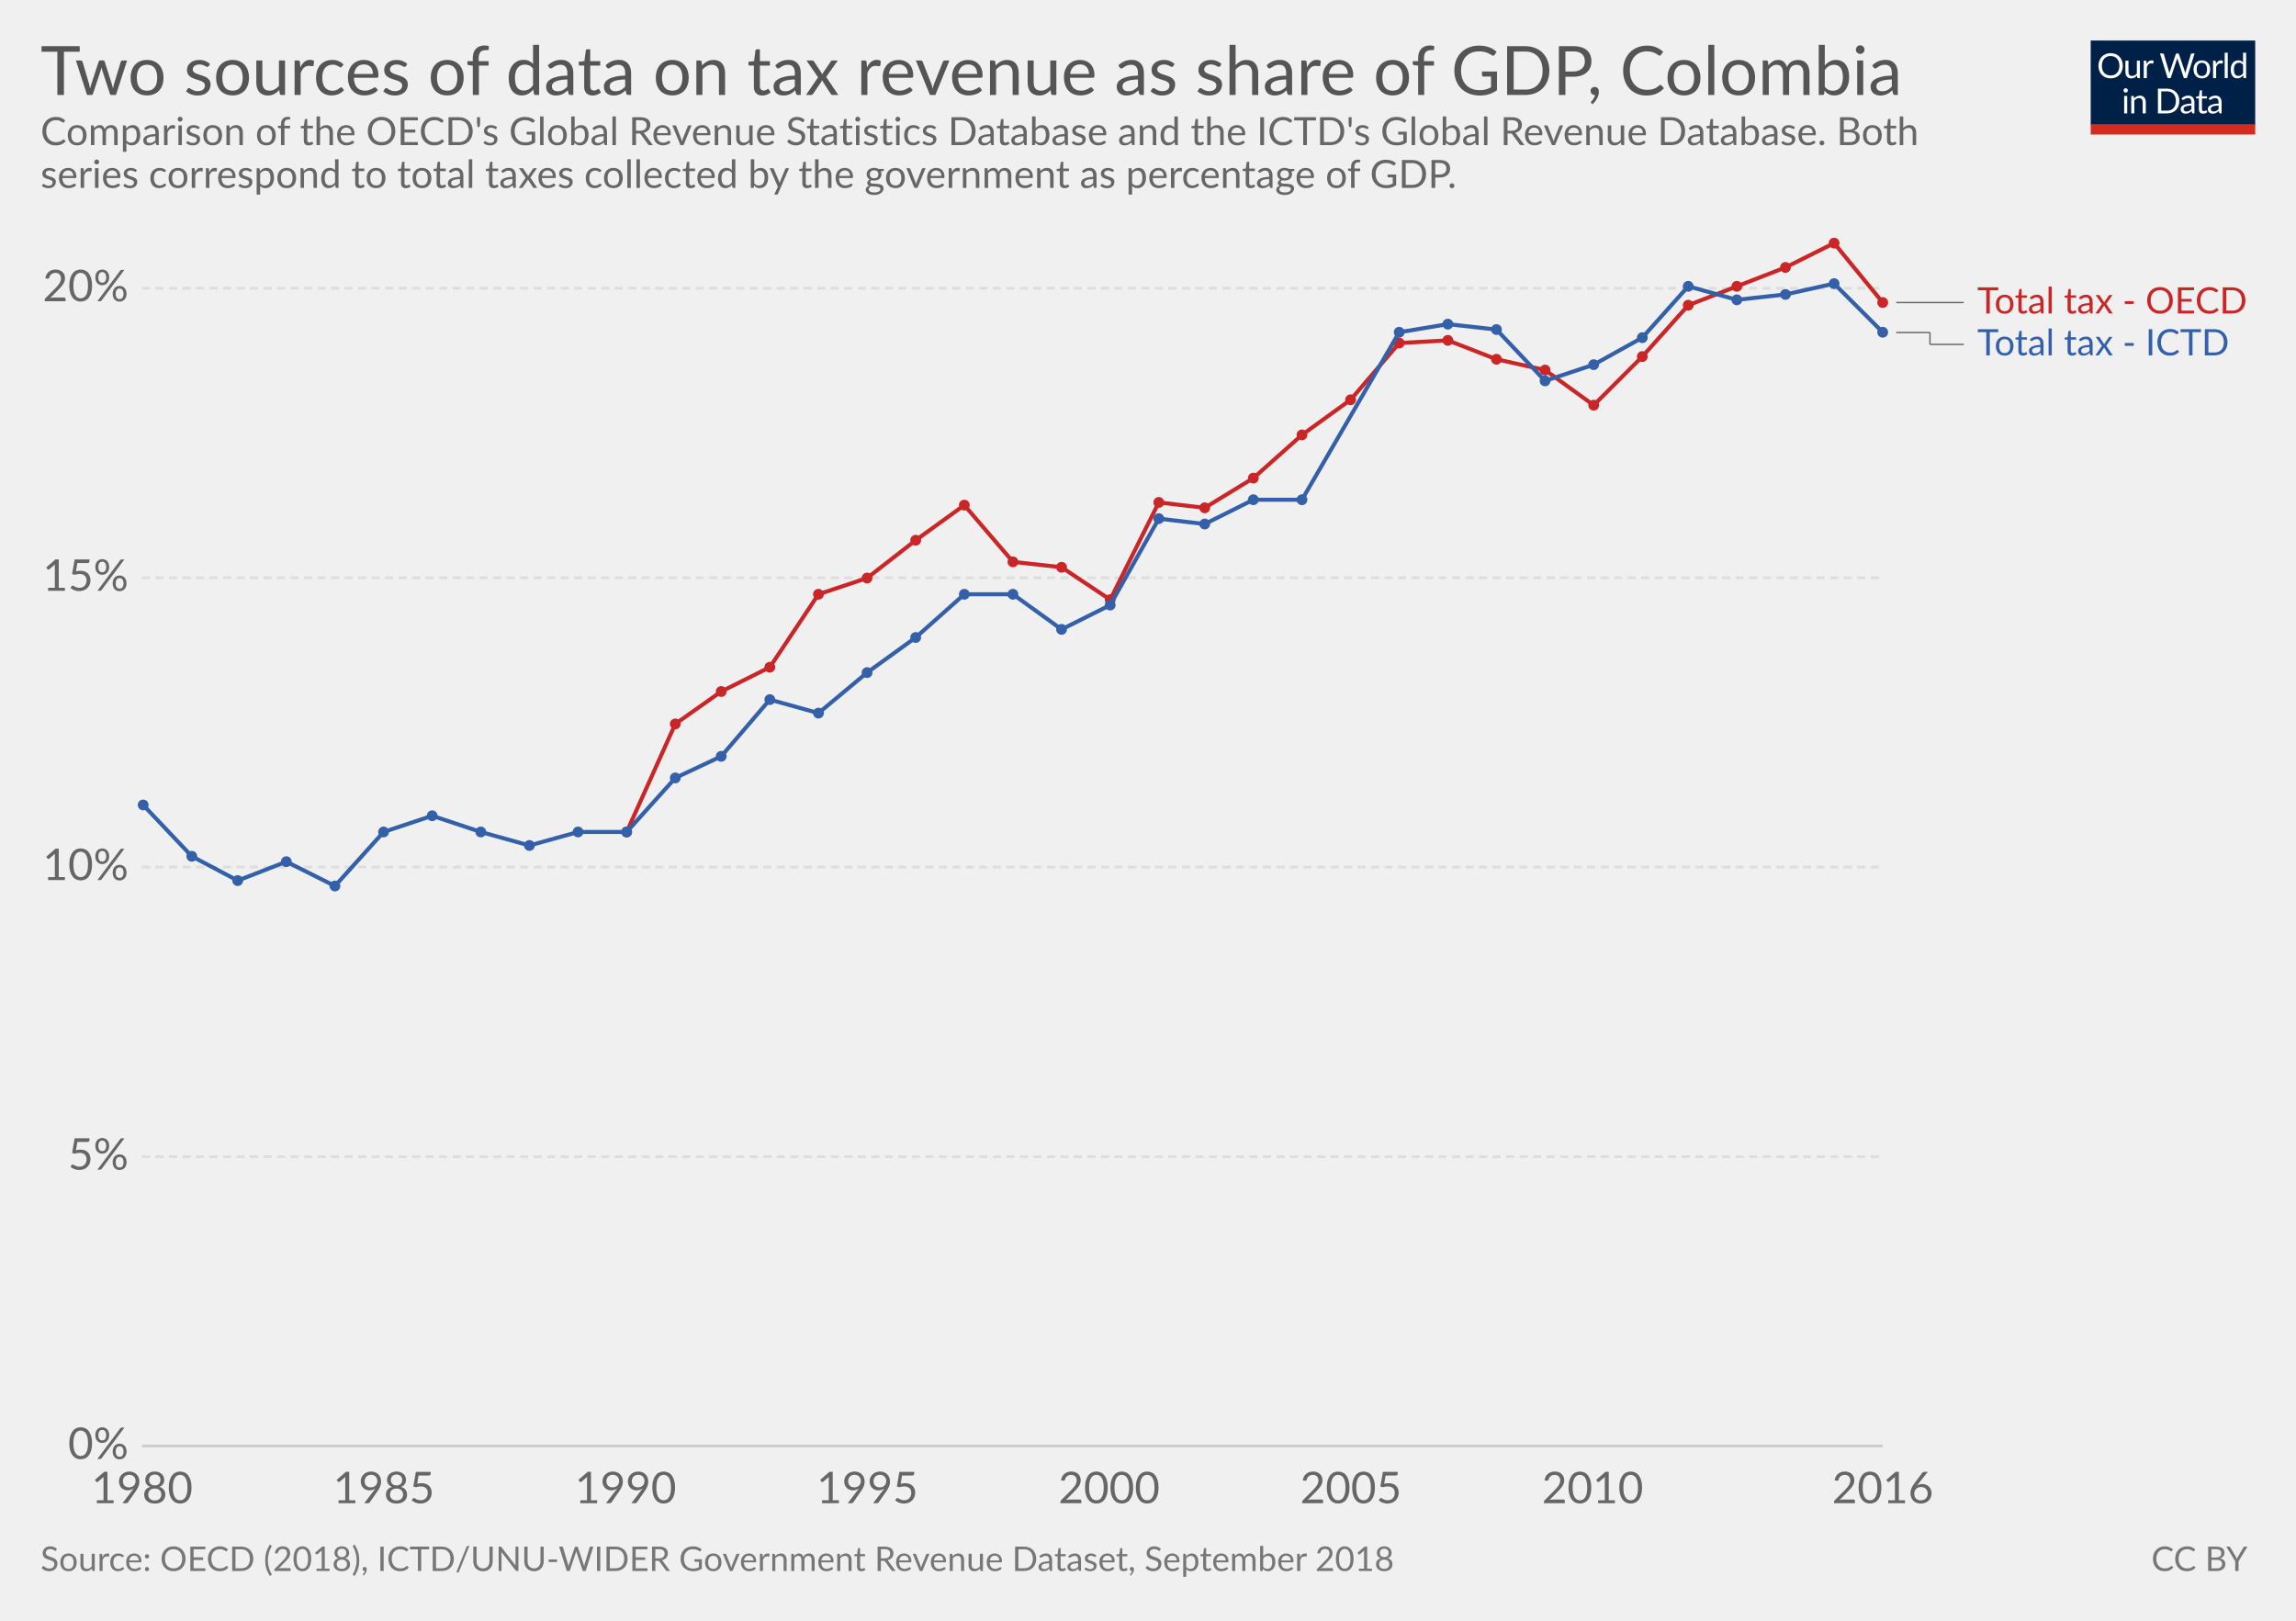
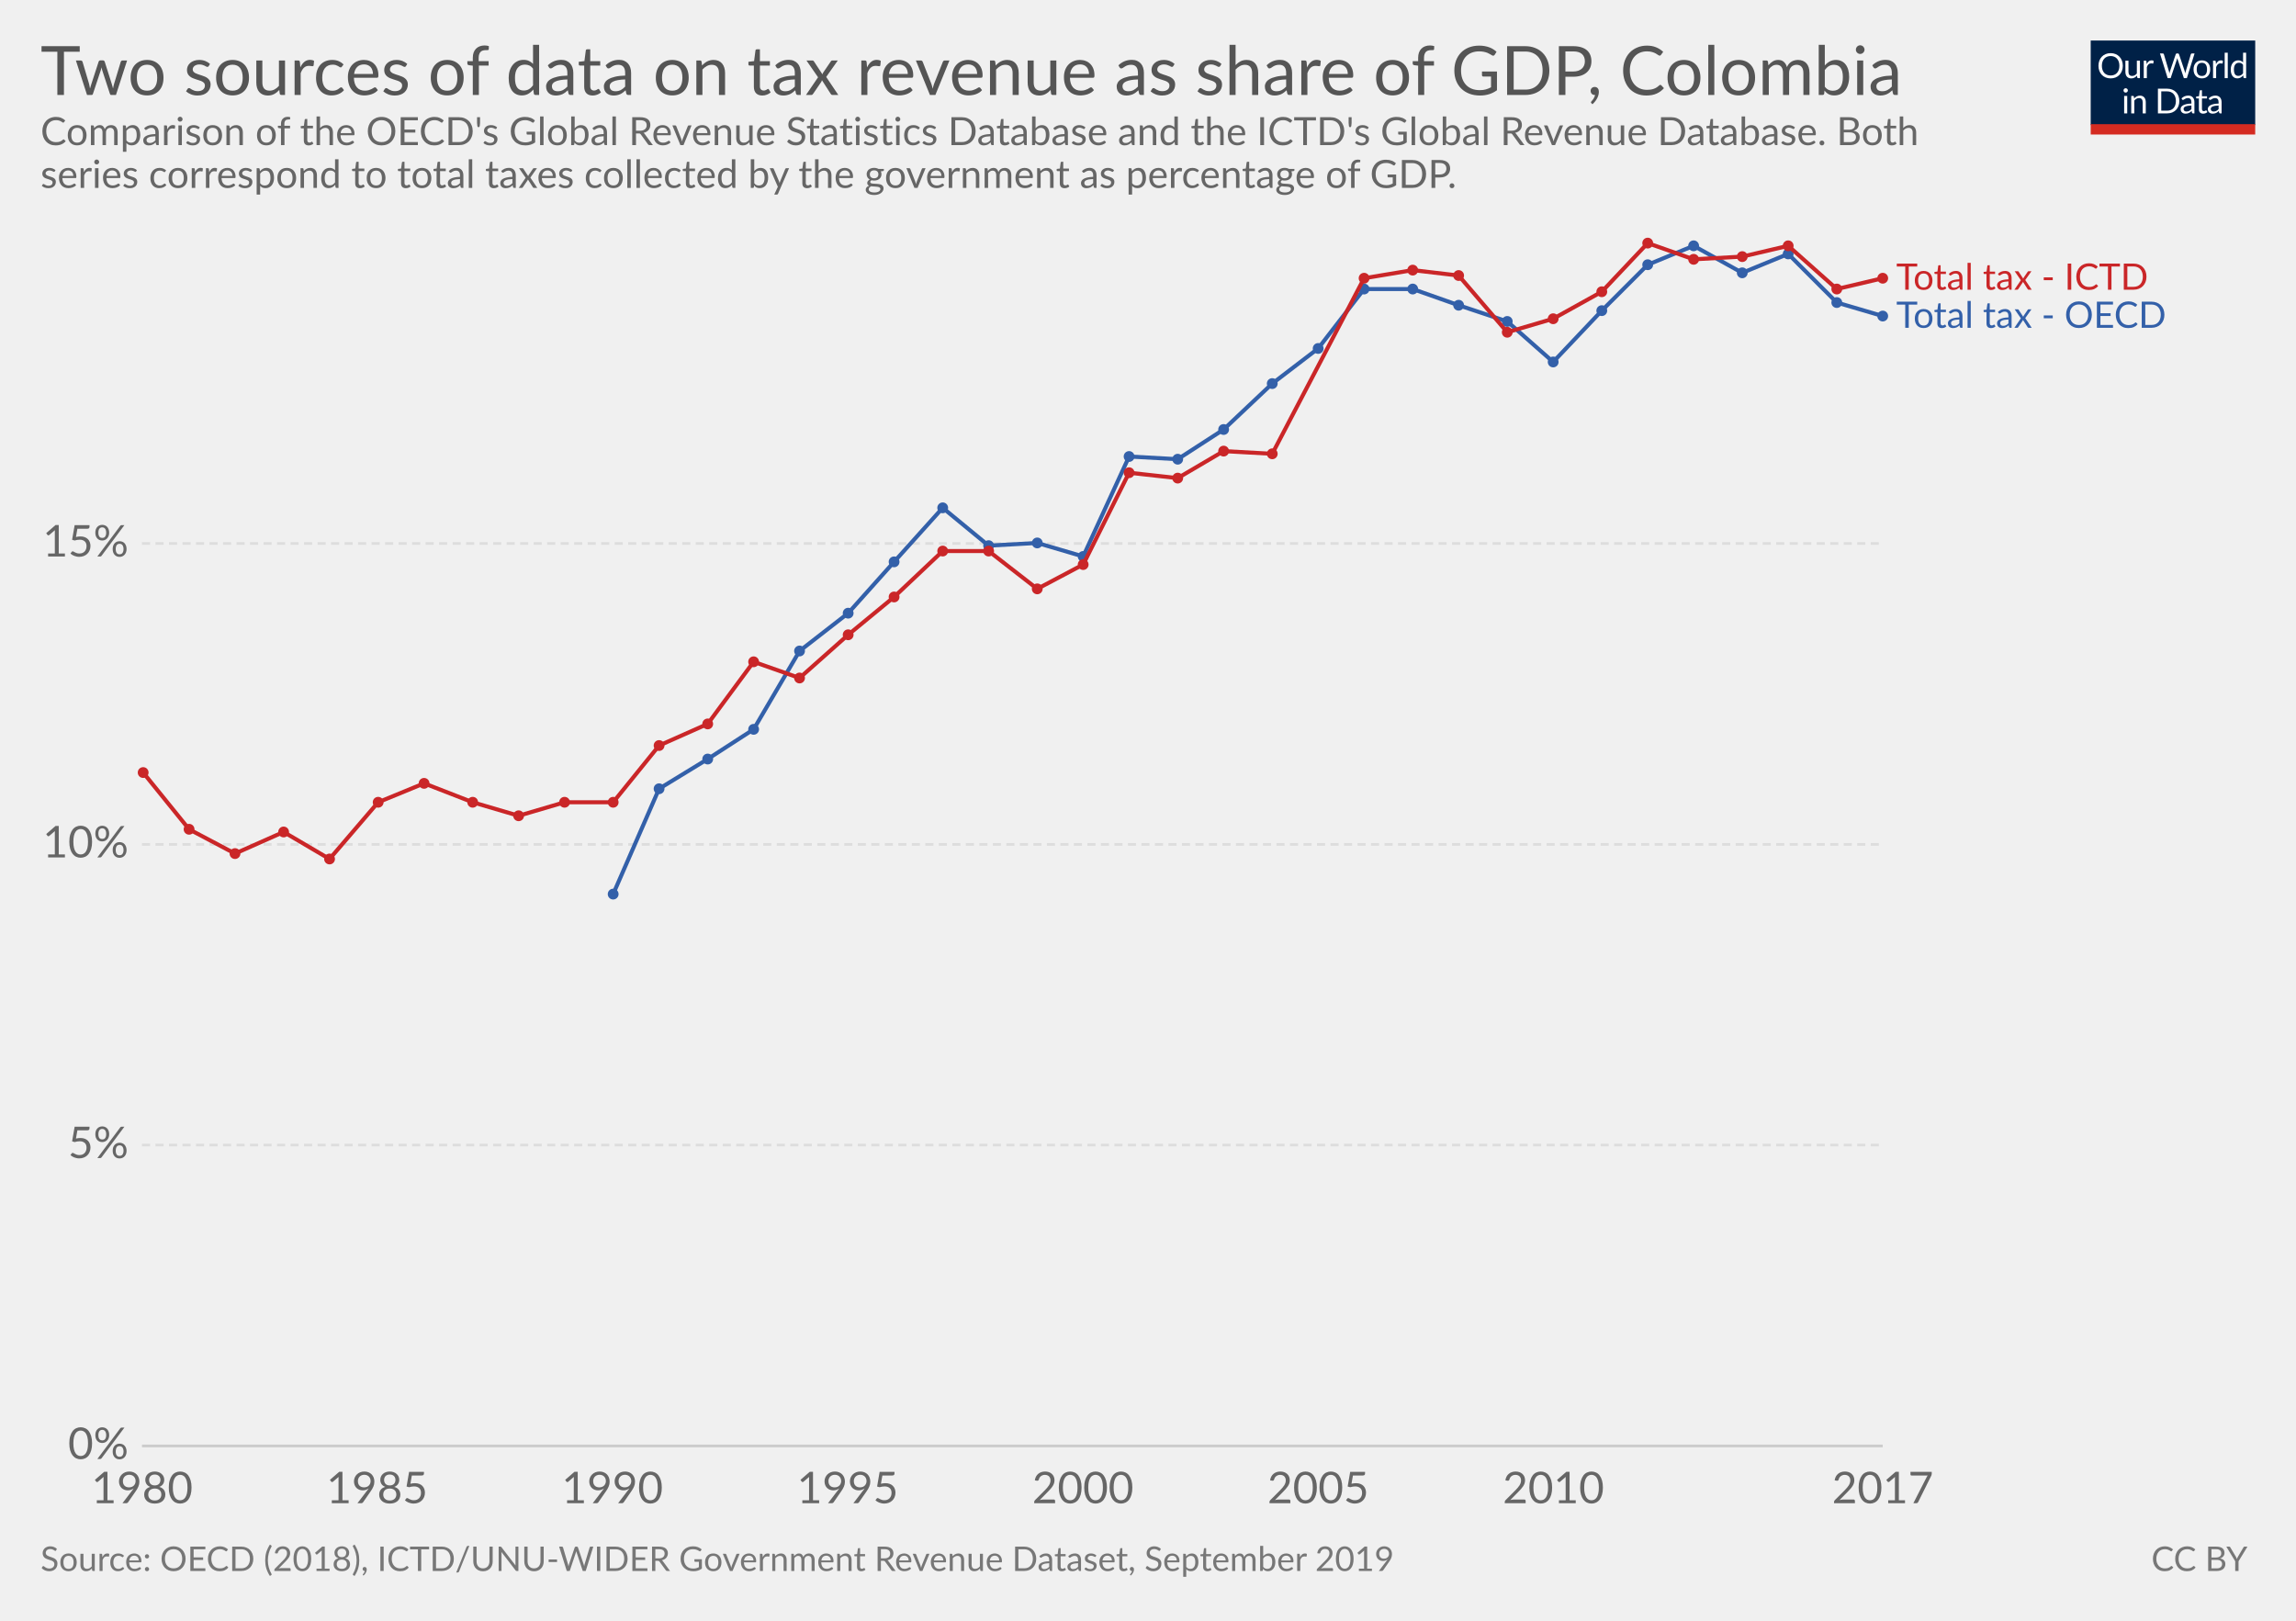
<svg xmlns="http://www.w3.org/2000/svg" version="1.1" style="font-family:Lato, 'Helvetica Neue', Helvetica, Arial, sans-serif;font-size:18px;background-color:white;text-rendering:optimizeLegibility;-webkit-font-smoothing:antialiased" width="850" height="600">
  <g class="HeaderView">
    <g transform="translate(774, 15) scale(0.29)">
      <svg width="210" height="120" viewBox="0 0 210 120" fill="none">
        <g clip-path="url(#clip0)">
          <path d="M0 0H210V107.89H0V0Z" fill="#002147" />
          <path d="M40.979 32.248C40.979 34.609 40.605 36.78 39.857 38.76C39.109 40.725 38.053 42.419 36.689 43.842C35.325 45.265 33.682 46.372 31.761 47.164C29.854 47.941 27.742 48.33 25.425 48.33C23.107 48.33 20.995 47.941 19.089 47.164C17.182 46.372 15.547 45.265 14.183 43.842C12.819 42.419 11.763 40.725 11.015 38.76C10.267 36.78 9.893 34.609 9.893 32.248C9.893 29.887 10.267 27.723 11.015 25.758C11.763 23.778 12.819 22.077 14.183 20.654C15.547 19.217 17.182 18.102 19.089 17.31C20.995 16.518 23.107 16.122 25.425 16.122C27.742 16.122 29.854 16.518 31.761 17.31C33.682 18.102 35.325 19.217 36.689 20.654C38.053 22.077 39.109 23.778 39.857 25.758C40.605 27.723 40.979 29.887 40.979 32.248ZM36.601 32.248C36.601 30.312 36.337 28.574 35.809 27.034C35.281 25.494 34.533 24.196 33.565 23.14C32.597 22.069 31.423 21.248 30.045 20.676C28.666 20.104 27.126 19.818 25.425 19.818C23.738 19.818 22.205 20.104 20.827 20.676C19.448 21.248 18.267 22.069 17.285 23.14C16.317 24.196 15.569 25.494 15.041 27.034C14.513 28.574 14.249 30.312 14.249 32.248C14.249 34.184 14.513 35.922 15.041 37.462C15.569 38.987 16.317 40.285 17.285 41.356C18.267 42.412 19.448 43.226 20.827 43.798C22.205 44.355 23.738 44.634 25.425 44.634C27.126 44.634 28.666 44.355 30.045 43.798C31.423 43.226 32.597 42.412 33.565 41.356C34.533 40.285 35.281 38.987 35.809 37.462C36.337 35.922 36.601 34.184 36.601 32.248ZM62.823 25.714V48H60.491C59.934 48 59.582 47.729 59.435 47.186L59.127 44.788C58.159 45.859 57.074 46.724 55.871 47.384C54.669 48.029 53.29 48.352 51.735 48.352C50.518 48.352 49.44 48.154 48.501 47.758C47.577 47.347 46.8 46.775 46.169 46.042C45.539 45.309 45.062 44.421 44.739 43.38C44.431 42.339 44.277 41.187 44.277 39.926V25.714H48.193V39.926C48.193 41.613 48.575 42.918 49.337 43.842C50.115 44.766 51.295 45.228 52.879 45.228C54.038 45.228 55.116 44.957 56.113 44.414C57.125 43.857 58.057 43.094 58.907 42.126V25.714H62.823ZM71.43 30.18C72.135 28.655 73 27.467 74.027 26.616C75.053 25.751 76.307 25.318 77.789 25.318C78.258 25.318 78.705 25.369 79.131 25.472C79.571 25.575 79.959 25.736 80.297 25.956L80.011 28.882C79.923 29.249 79.703 29.432 79.351 29.432C79.145 29.432 78.845 29.388 78.449 29.3C78.053 29.212 77.605 29.168 77.107 29.168C76.403 29.168 75.772 29.271 75.215 29.476C74.672 29.681 74.181 29.989 73.741 30.4C73.315 30.796 72.927 31.295 72.575 31.896C72.237 32.483 71.929 33.157 71.651 33.92V48H67.713V25.714H69.957C70.382 25.714 70.675 25.795 70.837 25.956C70.998 26.117 71.108 26.396 71.167 26.792L71.43 30.18ZM132.589 16.474L122.755 48H118.927L110.941 23.954C110.867 23.719 110.794 23.47 110.721 23.206C110.662 22.942 110.596 22.663 110.523 22.37C110.449 22.663 110.376 22.942 110.303 23.206C110.23 23.47 110.156 23.719 110.083 23.954L102.053 48H98.225L88.391 16.474H91.933C92.314 16.474 92.629 16.569 92.879 16.76C93.143 16.951 93.311 17.193 93.385 17.486L99.897 39.398C99.999 39.794 100.095 40.219 100.183 40.674C100.285 41.129 100.381 41.613 100.469 42.126C100.571 41.613 100.674 41.129 100.777 40.674C100.894 40.205 101.019 39.779 101.151 39.398L108.565 17.486C108.653 17.237 108.821 17.009 109.071 16.804C109.335 16.584 109.65 16.474 110.017 16.474H111.249C111.63 16.474 111.938 16.569 112.173 16.76C112.407 16.951 112.583 17.193 112.701 17.486L120.093 39.398C120.225 39.779 120.342 40.19 120.445 40.63C120.562 41.07 120.672 41.532 120.775 42.016C120.848 41.532 120.929 41.07 121.017 40.63C121.105 40.19 121.2 39.779 121.303 39.398L127.837 17.486C127.91 17.222 128.072 16.987 128.321 16.782C128.585 16.577 128.9 16.474 129.267 16.474H132.589ZM141.94 25.362C143.568 25.362 145.034 25.633 146.34 26.176C147.645 26.719 148.76 27.489 149.684 28.486C150.608 29.483 151.312 30.693 151.796 32.116C152.294 33.524 152.544 35.101 152.544 36.846C152.544 38.606 152.294 40.19 151.796 41.598C151.312 43.006 150.608 44.209 149.684 45.206C148.76 46.203 147.645 46.973 146.34 47.516C145.034 48.044 143.568 48.308 141.94 48.308C140.297 48.308 138.816 48.044 137.496 47.516C136.19 46.973 135.076 46.203 134.152 45.206C133.228 44.209 132.516 43.006 132.018 41.598C131.534 40.19 131.292 38.606 131.292 36.846C131.292 35.101 131.534 33.524 132.018 32.116C132.516 30.693 133.228 29.483 134.152 28.486C135.076 27.489 136.19 26.719 137.496 26.176C138.816 25.633 140.297 25.362 141.94 25.362ZM141.94 45.25C144.14 45.25 145.782 44.517 146.868 43.05C147.953 41.569 148.496 39.508 148.496 36.868C148.496 34.213 147.953 32.145 146.868 30.664C145.782 29.183 144.14 28.442 141.94 28.442C140.825 28.442 139.85 28.633 139.014 29.014C138.192 29.395 137.503 29.945 136.946 30.664C136.403 31.383 135.992 32.27 135.714 33.326C135.45 34.367 135.318 35.548 135.318 36.868C135.318 39.508 135.86 41.569 136.946 43.05C138.046 44.517 139.71 45.25 141.94 45.25ZM159.908 30.18C160.612 28.655 161.478 27.467 162.504 26.616C163.531 25.751 164.785 25.318 166.266 25.318C166.736 25.318 167.183 25.369 167.608 25.472C168.048 25.575 168.437 25.736 168.774 25.956L168.488 28.882C168.4 29.249 168.18 29.432 167.828 29.432C167.623 29.432 167.322 29.388 166.926 29.3C166.53 29.212 166.083 29.168 165.584 29.168C164.88 29.168 164.25 29.271 163.692 29.476C163.15 29.681 162.658 29.989 162.218 30.4C161.793 30.796 161.404 31.295 161.052 31.896C160.715 32.483 160.407 33.157 160.128 33.92V48H156.19V25.714H158.434C158.86 25.714 159.153 25.795 159.314 25.956C159.476 26.117 159.586 26.396 159.644 26.792L159.908 30.18ZM174.946 15.594V48H171.03V15.594H174.946ZM194.496 31.016C193.763 30.033 192.971 29.351 192.12 28.97C191.269 28.574 190.316 28.376 189.26 28.376C187.192 28.376 185.601 29.117 184.486 30.598C183.371 32.079 182.814 34.191 182.814 36.934C182.814 38.386 182.939 39.633 183.188 40.674C183.437 41.701 183.804 42.551 184.288 43.226C184.772 43.886 185.366 44.37 186.07 44.678C186.774 44.986 187.573 45.14 188.468 45.14C189.759 45.14 190.881 44.847 191.834 44.26C192.802 43.673 193.689 42.845 194.496 41.774V31.016ZM198.412 15.594V48H196.08C195.523 48 195.171 47.729 195.024 47.186L194.672 44.48C193.719 45.624 192.633 46.548 191.416 47.252C190.199 47.956 188.791 48.308 187.192 48.308C185.916 48.308 184.757 48.066 183.716 47.582C182.675 47.083 181.787 46.357 181.054 45.404C180.321 44.451 179.756 43.263 179.36 41.84C178.964 40.417 178.766 38.782 178.766 36.934C178.766 35.291 178.986 33.766 179.426 32.358C179.866 30.935 180.497 29.703 181.318 28.662C182.139 27.621 183.144 26.807 184.332 26.22C185.535 25.619 186.884 25.318 188.38 25.318C189.744 25.318 190.91 25.553 191.878 26.022C192.861 26.477 193.733 27.115 194.496 27.936V15.594H198.412ZM46.614 70.714V93H42.698V70.714H46.614ZM47.45 63.718C47.45 64.099 47.369 64.459 47.208 64.796C47.061 65.119 46.856 65.412 46.592 65.676C46.343 65.925 46.042 66.123 45.69 66.27C45.352 66.417 44.993 66.49 44.612 66.49C44.23 66.49 43.871 66.417 43.534 66.27C43.211 66.123 42.925 65.925 42.676 65.676C42.426 65.412 42.228 65.119 42.082 64.796C41.935 64.459 41.862 64.099 41.862 63.718C41.862 63.337 41.935 62.977 42.082 62.64C42.228 62.288 42.426 61.987 42.676 61.738C42.925 61.474 43.211 61.269 43.534 61.122C43.871 60.975 44.23 60.902 44.612 60.902C44.993 60.902 45.352 60.975 45.69 61.122C46.042 61.269 46.343 61.474 46.592 61.738C46.856 61.987 47.061 62.288 47.208 62.64C47.369 62.977 47.45 63.337 47.45 63.718ZM55.424 73.948C55.908 73.405 56.422 72.914 56.964 72.474C57.507 72.034 58.079 71.66 58.68 71.352C59.296 71.029 59.941 70.787 60.616 70.626C61.306 70.45 62.046 70.362 62.838 70.362C64.055 70.362 65.126 70.567 66.05 70.978C66.989 71.374 67.766 71.946 68.382 72.694C69.013 73.427 69.49 74.315 69.812 75.356C70.135 76.397 70.296 77.549 70.296 78.81V93H66.358V78.81C66.358 77.123 65.969 75.818 65.192 74.894C64.43 73.955 63.264 73.486 61.694 73.486C60.535 73.486 59.45 73.765 58.438 74.322C57.441 74.879 56.517 75.635 55.666 76.588V93H51.728V70.714H54.082C54.639 70.714 54.984 70.985 55.116 71.528L55.424 73.948ZM113.129 77.248C113.129 79.609 112.755 81.758 112.007 83.694C111.259 85.63 110.203 87.287 108.839 88.666C107.475 90.045 105.832 91.115 103.911 91.878C102.004 92.626 99.892 93 97.575 93H85.805V61.474H97.575C99.892 61.474 102.004 61.855 103.911 62.618C105.832 63.366 107.475 64.437 108.839 65.83C110.203 67.209 111.259 68.866 112.007 70.802C112.755 72.738 113.129 74.887 113.129 77.248ZM108.751 77.248C108.751 75.312 108.487 73.581 107.959 72.056C107.431 70.531 106.683 69.24 105.715 68.184C104.747 67.128 103.574 66.321 102.195 65.764C100.816 65.207 99.276 64.928 97.575 64.928H90.073V89.546H97.575C99.276 89.546 100.816 89.267 102.195 88.71C103.574 88.153 104.747 87.353 105.715 86.312C106.683 85.256 107.431 83.965 107.959 82.44C108.487 80.915 108.751 79.184 108.751 77.248ZM128.553 82.968C126.749 83.027 125.209 83.173 123.933 83.408C122.672 83.628 121.638 83.921 120.831 84.288C120.039 84.655 119.46 85.087 119.093 85.586C118.741 86.085 118.565 86.642 118.565 87.258C118.565 87.845 118.661 88.351 118.851 88.776C119.042 89.201 119.299 89.553 119.621 89.832C119.959 90.096 120.347 90.294 120.787 90.426C121.242 90.543 121.726 90.602 122.239 90.602C122.929 90.602 123.559 90.536 124.131 90.404C124.703 90.257 125.239 90.052 125.737 89.788C126.251 89.524 126.735 89.209 127.189 88.842C127.659 88.475 128.113 88.057 128.553 87.588V82.968ZM115.903 73.86C117.135 72.672 118.463 71.785 119.885 71.198C121.308 70.611 122.885 70.318 124.615 70.318C125.862 70.318 126.969 70.523 127.937 70.934C128.905 71.345 129.719 71.917 130.379 72.65C131.039 73.383 131.538 74.271 131.875 75.312C132.213 76.353 132.381 77.497 132.381 78.744V93H130.643C130.262 93 129.969 92.941 129.763 92.824C129.558 92.692 129.397 92.443 129.279 92.076L128.839 89.964C128.253 90.507 127.681 90.991 127.123 91.416C126.566 91.827 125.979 92.179 125.363 92.472C124.747 92.751 124.087 92.963 123.383 93.11C122.694 93.271 121.924 93.352 121.073 93.352C120.208 93.352 119.394 93.235 118.631 93C117.869 92.751 117.201 92.384 116.629 91.9C116.072 91.416 115.625 90.807 115.287 90.074C114.965 89.326 114.803 88.446 114.803 87.434C114.803 86.554 115.045 85.711 115.529 84.904C116.013 84.083 116.798 83.357 117.883 82.726C118.969 82.095 120.384 81.582 122.129 81.186C123.875 80.775 126.016 80.541 128.553 80.482V78.744C128.553 77.013 128.179 75.708 127.431 74.828C126.683 73.933 125.591 73.486 124.153 73.486C123.185 73.486 122.371 73.611 121.711 73.86C121.066 74.095 120.501 74.366 120.017 74.674C119.548 74.967 119.137 75.239 118.785 75.488C118.448 75.723 118.111 75.84 117.773 75.84C117.509 75.84 117.282 75.774 117.091 75.642C116.901 75.495 116.739 75.319 116.607 75.114L115.903 73.86ZM143.568 93.352C141.808 93.352 140.451 92.861 139.498 91.878C138.559 90.895 138.09 89.48 138.09 87.632V73.992H135.406C135.171 73.992 134.973 73.926 134.812 73.794C134.65 73.647 134.57 73.427 134.57 73.134V71.572L138.222 71.11L139.124 64.224C139.168 64.004 139.263 63.828 139.41 63.696C139.571 63.549 139.776 63.476 140.026 63.476H142.006V71.154H148.452V73.992H142.006V87.368C142.006 88.307 142.233 89.003 142.688 89.458C143.142 89.913 143.729 90.14 144.448 90.14C144.858 90.14 145.21 90.089 145.504 89.986C145.812 89.869 146.076 89.744 146.296 89.612C146.516 89.48 146.699 89.363 146.846 89.26C147.007 89.143 147.146 89.084 147.264 89.084C147.469 89.084 147.652 89.209 147.814 89.458L148.958 91.328C148.283 91.959 147.469 92.457 146.516 92.824C145.562 93.176 144.58 93.352 143.568 93.352ZM163.253 82.968C161.449 83.027 159.909 83.173 158.633 83.408C157.372 83.628 156.338 83.921 155.531 84.288C154.739 84.655 154.16 85.087 153.793 85.586C153.441 86.085 153.265 86.642 153.265 87.258C153.265 87.845 153.36 88.351 153.551 88.776C153.742 89.201 153.998 89.553 154.321 89.832C154.658 90.096 155.047 90.294 155.487 90.426C155.942 90.543 156.426 90.602 156.939 90.602C157.628 90.602 158.259 90.536 158.831 90.404C159.403 90.257 159.938 90.052 160.437 89.788C160.95 89.524 161.434 89.209 161.889 88.842C162.358 88.475 162.813 88.057 163.253 87.588V82.968ZM150.603 73.86C151.835 72.672 153.162 71.785 154.585 71.198C156.008 70.611 157.584 70.318 159.315 70.318C160.562 70.318 161.669 70.523 162.637 70.934C163.605 71.345 164.419 71.917 165.079 72.65C165.739 73.383 166.238 74.271 166.575 75.312C166.912 76.353 167.081 77.497 167.081 78.744V93H165.343C164.962 93 164.668 92.941 164.463 92.824C164.258 92.692 164.096 92.443 163.979 92.076L163.539 89.964C162.952 90.507 162.38 90.991 161.823 91.416C161.266 91.827 160.679 92.179 160.063 92.472C159.447 92.751 158.787 92.963 158.083 93.11C157.394 93.271 156.624 93.352 155.773 93.352C154.908 93.352 154.094 93.235 153.331 93C152.568 92.751 151.901 92.384 151.329 91.9C150.772 91.416 150.324 90.807 149.987 90.074C149.664 89.326 149.503 88.446 149.503 87.434C149.503 86.554 149.745 85.711 150.229 84.904C150.713 84.083 151.498 83.357 152.583 82.726C153.668 82.095 155.084 81.582 156.829 81.186C158.574 80.775 160.716 80.541 163.253 80.482V78.744C163.253 77.013 162.879 75.708 162.131 74.828C161.383 73.933 160.29 73.486 158.853 73.486C157.885 73.486 157.071 73.611 156.411 73.86C155.766 74.095 155.201 74.366 154.717 74.674C154.248 74.967 153.837 75.239 153.485 75.488C153.148 75.723 152.81 75.84 152.473 75.84C152.209 75.84 151.982 75.774 151.791 75.642C151.6 75.495 151.439 75.319 151.307 75.114L150.603 73.86Z" fill="white" />
          <rect y="106.789" width="210" height="13.211" fill="#D42B21" />
        </g>
        <defs>
          <clipPath id="clip0">
            <rect width="210" height="120" fill="white" />
          </clipPath>
        </defs>
      </svg>
    </g>
    <a href="https://ourworldindata.org/grapher/total-taxation-of-gdp" target="_blank">
      <text font-size="25.20" x="15.0" y="35.2" fill="#555">
        <tspan x="15" y="35.16">Two sources of data on tax revenue as share of GDP, Colombia</tspan>
      </text>
    </a>
    <text font-size="14.40" x="15.0" y="53.7" fill="#666">
      <tspan x="15" y="53.72">Comparison of the OECD's Global Revenue Statistics Database and the ICTD's  Global Revenue Database. Both</tspan>
      <tspan x="15" y="69.56">series correspond to total taxes collected by the government as percentage of GDP.</tspan>
    </text>
  </g>
  <g class="LineChart">
    <defs>
-       <clipPath id="boundsClip-23">
+       <clipPath id="boundsClip-42">
        <rect x="42.562" y="0" width="830" height="932.8" />
      </clipPath>
    </defs>
    <g class="AxisBoxView">
      <g class="HorizontalAxis">
        <text x="52.6" y="556.5" fill="#666" text-anchor="middle" font-size="16.2">1980</text>
-         <text x="142.1" y="556.5" fill="#666" text-anchor="middle" font-size="16.2">1985</text>
-         <text x="231.6" y="556.5" fill="#666" text-anchor="middle" font-size="16.2">1990</text>
-         <text x="321.1" y="556.5" fill="#666" text-anchor="middle" font-size="16.2">1995</text>
-         <text x="410.6" y="556.5" fill="#666" text-anchor="middle" font-size="16.2">2000</text>
-         <text x="500.1" y="556.5" fill="#666" text-anchor="middle" font-size="16.2">2005</text>
-         <text x="589.6" y="556.5" fill="#666" text-anchor="middle" font-size="16.2">2010</text>
-         <text x="697" y="556.5" fill="#666" text-anchor="middle" font-size="16.2">2016</text>
+         <text x="139.6" y="556.5" fill="#666" text-anchor="middle" font-size="16.2">1985</text>
+         <text x="226.7" y="556.5" fill="#666" text-anchor="middle" font-size="16.2">1990</text>
+         <text x="313.8" y="556.5" fill="#666" text-anchor="middle" font-size="16.2">1995</text>
+         <text x="400.9" y="556.5" fill="#666" text-anchor="middle" font-size="16.2">2000</text>
+         <text x="488" y="556.5" fill="#666" text-anchor="middle" font-size="16.2">2005</text>
+         <text x="575.1" y="556.5" fill="#666" text-anchor="middle" font-size="16.2">2010</text>
+         <text x="697" y="556.5" fill="#666" text-anchor="middle" font-size="16.2">2017</text>
      </g>
      <g class="VerticalAxis">
        <text x="47.56" y="535.3" fill="#666" dominant-baseline="middle" text-anchor="end" font-size="16.2">0%</text>
-         <text x="47.56" y="428.2" fill="#666" dominant-baseline="middle" text-anchor="end" font-size="16.2">5%</text>
-         <text x="47.56" y="321" fill="#666" dominant-baseline="middle" text-anchor="end" font-size="16.2">10%</text>
-         <text x="47.56" y="213.9" fill="#666" dominant-baseline="middle" text-anchor="end" font-size="16.2">15%</text>
-         <text x="47.56" y="106.7" fill="#666" dominant-baseline="middle" text-anchor="end" font-size="16.2">20%</text>
+         <text x="47.56" y="423.9" fill="#666" dominant-baseline="middle" text-anchor="end" font-size="16.2">5%</text>
+         <text x="47.56" y="312.6" fill="#666" dominant-baseline="middle" text-anchor="end" font-size="16.2">10%</text>
+         <text x="47.56" y="201.2" fill="#666" dominant-baseline="middle" text-anchor="end" font-size="16.2">15%</text>
      </g>
      <g class="AxisGridLines">
        <line x1="52.56" y1="535.3" x2="697.00" y2="535.3" stroke="#ccc" />
-         <line x1="52.56" y1="428.2" x2="697.00" y2="428.2" stroke="#ddd" stroke-dasharray="3,2" />
-         <line x1="52.56" y1="321" x2="697.00" y2="321" stroke="#ddd" stroke-dasharray="3,2" />
-         <line x1="52.56" y1="213.9" x2="697.00" y2="213.9" stroke="#ddd" stroke-dasharray="3,2" />
-         <line x1="52.56" y1="106.7" x2="697.00" y2="106.7" stroke="#ddd" stroke-dasharray="3,2" />
+         <line x1="52.56" y1="423.9" x2="697.00" y2="423.9" stroke="#ddd" stroke-dasharray="3,2" />
+         <line x1="52.56" y1="312.6" x2="697.00" y2="312.6" stroke="#ddd" stroke-dasharray="3,2" />
+         <line x1="52.56" y1="201.2" x2="697.00" y2="201.2" stroke="#ddd" stroke-dasharray="3,2" />
      </g>
    </g>
-     <g clip-path="url(#boundsClip-23)">
+     <g clip-path="url(#boundsClip-42)">
      <g class="HeightedLegend">
        <g class="legendMark">
-           <g class="indicator">
-             <line x1="701.995" y1="112" x2="724.495" y2="112" stroke="#666" stroke-width="0.5" />
-             <line x1="724.495" y1="112" x2="724.495" y2="112" stroke="#666" stroke-width="0.5" />
-             <line x1="724.495" y1="112" x2="726.995" y2="112" stroke="#666" stroke-width="0.5" />
-           </g>
-           <rect x="696.995" y="105.25" width="138.005" height="13.5" fill="#fff" opacity="0" />
-           <text font-size="13.50" x="732.0" y="116.0" fill="#ca2628">
-             <tspan x="731.995" y="116.05">Total tax - OECD</tspan>
+           <rect x="696.995" y="96.45" width="130.445" height="13.5" fill="#fff" opacity="0" />
+           <text font-size="13.50" x="702.0" y="107.3" fill="#ca2628">
+             <tspan x="701.995" y="107.25">Total tax - ICTD</tspan>
          </text>
        </g>
        <g class="legendMark">
-           <g class="indicator">
-             <line x1="701.995" y1="123.1" x2="714.495" y2="123.1" stroke="#666" stroke-width="0.5" />
-             <line x1="714.495" y1="123.1" x2="714.495" y2="127.5" stroke="#666" stroke-width="0.5" />
-             <line x1="714.495" y1="127.5" x2="726.995" y2="127.5" stroke="#666" stroke-width="0.5" />
-           </g>
-           <rect x="696.995" y="120.75" width="130.445" height="13.5" fill="#fff" opacity="0" />
-           <text font-size="13.50" x="732.0" y="131.6" fill="#3360a9">
-             <tspan x="731.995" y="131.55">Total tax - ICTD</tspan>
+           <rect x="696.995" y="110.55" width="138.005" height="13.5" fill="#fff" opacity="0" />
+           <text font-size="13.50" x="702.0" y="121.3" fill="#3360a9">
+             <tspan x="701.995" y="121.35">Total tax - OECD</tspan>
          </text>
        </g>
      </g>
      <g class="Lines">
        <rect x="53" y="90" width="644" height="445" fill="rgba(255,255,255,0)" opacity="0" />
        <g class="key-Colombia_0">
-           <path stroke="#ca2628" stroke-linecap="round" d="M232 308L250 268L267 256L285 247L303 220L321 214L339 200L357 187L375 208L393 210L411 222L429 186L446 188L464 177L482 161L500 148L518 127L536 126L554 133L572 137L590 150L608 132L625 113L643 106L661 99L679 90L697 112" fill="none" stroke-width="1.5" />
-           <g fill="#ca2628">
-             <circle cx="232" cy="308" r="2" />
-             <circle cx="250" cy="268" r="2" />
-             <circle cx="267" cy="256" r="2" />
-             <circle cx="285" cy="247" r="2" />
-             <circle cx="303" cy="220" r="2" />
-             <circle cx="321" cy="214" r="2" />
-             <circle cx="339" cy="200" r="2" />
-             <circle cx="357" cy="187" r="2" />
-             <circle cx="375" cy="208" r="2" />
-             <circle cx="393" cy="210" r="2" />
-             <circle cx="411" cy="222" r="2" />
-             <circle cx="429" cy="186" r="2" />
-             <circle cx="446" cy="188" r="2" />
-             <circle cx="464" cy="177" r="2" />
-             <circle cx="482" cy="161" r="2" />
-             <circle cx="500" cy="148" r="2" />
-             <circle cx="518" cy="127" r="2" />
-             <circle cx="536" cy="126" r="2" />
-             <circle cx="554" cy="133" r="2" />
-             <circle cx="572" cy="137" r="2" />
-             <circle cx="590" cy="150" r="2" />
-             <circle cx="608" cy="132" r="2" />
-             <circle cx="625" cy="113" r="2" />
-             <circle cx="643" cy="106" r="2" />
-             <circle cx="661" cy="99" r="2" />
-             <circle cx="679" cy="90" r="2" />
-             <circle cx="697" cy="112" r="2" />
+           <path stroke="#3360a9" stroke-linecap="round" d="M227 331L244 292L262 281L279 270L296 241L314 227L331 208L349 188L366 202L384 201L401 206L418 169L436 170L453 159L471 142L488 129L505 107L523 107L540 113L558 119L575 134L593 115L610 98L627 91L645 101L662 94L680 112L697 117" fill="none" stroke-width="1.5" />
+           <g fill="#3360a9">
+             <circle cx="227" cy="331" r="2" />
+             <circle cx="244" cy="292" r="2" />
+             <circle cx="262" cy="281" r="2" />
+             <circle cx="279" cy="270" r="2" />
+             <circle cx="296" cy="241" r="2" />
+             <circle cx="314" cy="227" r="2" />
+             <circle cx="331" cy="208" r="2" />
+             <circle cx="349" cy="188" r="2" />
+             <circle cx="366" cy="202" r="2" />
+             <circle cx="384" cy="201" r="2" />
+             <circle cx="401" cy="206" r="2" />
+             <circle cx="418" cy="169" r="2" />
+             <circle cx="436" cy="170" r="2" />
+             <circle cx="453" cy="159" r="2" />
+             <circle cx="471" cy="142" r="2" />
+             <circle cx="488" cy="129" r="2" />
+             <circle cx="505" cy="107" r="2" />
+             <circle cx="523" cy="107" r="2" />
+             <circle cx="540" cy="113" r="2" />
+             <circle cx="558" cy="119" r="2" />
+             <circle cx="575" cy="134" r="2" />
+             <circle cx="593" cy="115" r="2" />
+             <circle cx="610" cy="98" r="2" />
+             <circle cx="627" cy="91" r="2" />
+             <circle cx="645" cy="101" r="2" />
+             <circle cx="662" cy="94" r="2" />
+             <circle cx="680" cy="112" r="2" />
+             <circle cx="697" cy="117" r="2" />
          </g>
        </g>
        <g class="key-Colombia_1">
-           <path stroke="#3360a9" stroke-linecap="round" d="M53 298L71 317L88 326L106 319L124 328L142 308L160 302L178 308L196 313L214 308L232 308L250 288L267 280L285 259L303 264L321 249L339 236L357 220L375 220L393 233L411 224L429 192L446 194L464 185L482 185L518 123L536 120L554 122L572 141L590 135L608 125L625 106L643 111L661 109L679 105L697 123" fill="none" stroke-width="1.5" />
-           <g fill="#3360a9">
-             <circle cx="53" cy="298" r="2" />
-             <circle cx="71" cy="317" r="2" />
-             <circle cx="88" cy="326" r="2" />
-             <circle cx="106" cy="319" r="2" />
-             <circle cx="124" cy="328" r="2" />
-             <circle cx="142" cy="308" r="2" />
-             <circle cx="160" cy="302" r="2" />
-             <circle cx="178" cy="308" r="2" />
-             <circle cx="196" cy="313" r="2" />
-             <circle cx="214" cy="308" r="2" />
-             <circle cx="232" cy="308" r="2" />
-             <circle cx="250" cy="288" r="2" />
-             <circle cx="267" cy="280" r="2" />
-             <circle cx="285" cy="259" r="2" />
-             <circle cx="303" cy="264" r="2" />
-             <circle cx="321" cy="249" r="2" />
-             <circle cx="339" cy="236" r="2" />
-             <circle cx="357" cy="220" r="2" />
-             <circle cx="375" cy="220" r="2" />
-             <circle cx="393" cy="233" r="2" />
-             <circle cx="411" cy="224" r="2" />
-             <circle cx="429" cy="192" r="2" />
-             <circle cx="446" cy="194" r="2" />
-             <circle cx="464" cy="185" r="2" />
-             <circle cx="482" cy="185" r="2" />
-             <circle cx="518" cy="123" r="2" />
-             <circle cx="536" cy="120" r="2" />
-             <circle cx="554" cy="122" r="2" />
-             <circle cx="572" cy="141" r="2" />
-             <circle cx="590" cy="135" r="2" />
-             <circle cx="608" cy="125" r="2" />
-             <circle cx="625" cy="106" r="2" />
-             <circle cx="643" cy="111" r="2" />
-             <circle cx="661" cy="109" r="2" />
-             <circle cx="679" cy="105" r="2" />
-             <circle cx="697" cy="123" r="2" />
+           <path stroke="#ca2628" stroke-linecap="round" d="M53 286L70 307L87 316L105 308L122 318L140 297L157 290L175 297L192 302L209 297L227 297L244 276L262 268L279 245L296 251L314 235L331 221L349 204L366 204L384 218L401 209L418 175L436 177L453 167L471 168L505 103L523 100L540 102L558 123L575 118L593 108L610 90L627 96L645 95L662 91L680 107L697 103" fill="none" stroke-width="1.5" />
+           <g fill="#ca2628">
+             <circle cx="53" cy="286" r="2" />
+             <circle cx="70" cy="307" r="2" />
+             <circle cx="87" cy="316" r="2" />
+             <circle cx="105" cy="308" r="2" />
+             <circle cx="122" cy="318" r="2" />
+             <circle cx="140" cy="297" r="2" />
+             <circle cx="157" cy="290" r="2" />
+             <circle cx="175" cy="297" r="2" />
+             <circle cx="192" cy="302" r="2" />
+             <circle cx="209" cy="297" r="2" />
+             <circle cx="227" cy="297" r="2" />
+             <circle cx="244" cy="276" r="2" />
+             <circle cx="262" cy="268" r="2" />
+             <circle cx="279" cy="245" r="2" />
+             <circle cx="296" cy="251" r="2" />
+             <circle cx="314" cy="235" r="2" />
+             <circle cx="331" cy="221" r="2" />
+             <circle cx="349" cy="204" r="2" />
+             <circle cx="366" cy="204" r="2" />
+             <circle cx="384" cy="218" r="2" />
+             <circle cx="401" cy="209" r="2" />
+             <circle cx="418" cy="175" r="2" />
+             <circle cx="436" cy="177" r="2" />
+             <circle cx="453" cy="167" r="2" />
+             <circle cx="471" cy="168" r="2" />
+             <circle cx="505" cy="103" r="2" />
+             <circle cx="523" cy="100" r="2" />
+             <circle cx="540" cy="102" r="2" />
+             <circle cx="558" cy="123" r="2" />
+             <circle cx="575" cy="118" r="2" />
+             <circle cx="593" cy="108" r="2" />
+             <circle cx="610" cy="90" r="2" />
+             <circle cx="627" cy="96" r="2" />
+             <circle cx="645" cy="95" r="2" />
+             <circle cx="662" cy="91" r="2" />
+             <circle cx="680" cy="107" r="2" />
+             <circle cx="697" cy="103" r="2" />
          </g>
        </g>
      </g>
    </g>
  </g>
  <g class="SourcesFooter" style="fill:#777">
    <g class="clickable" style="fill:#777">
      <text font-size="12.60" x="15.0" y="581.6">
-         <tspan x="15" y="581.58">Source: OECD (2018), ICTD/UNU-WIDER Government Revenue Dataset, September 2018</tspan>
+         <tspan x="15" y="581.58">Source: OECD (2018), ICTD/UNU-WIDER Government Revenue Dataset, September 2019</tspan>
      </text>
    </g>
    <text font-size="12.60" x="796.4" y="581.6">
      <tspan x="796.444" y="581.58">
        <a style="fill: #777;" class="cclogo" href="http://creativecommons.org/licenses/by/4.0/deed.en_US" target="_blank">CC BY</a>
      </tspan>
    </text>
  </g>
</svg>
